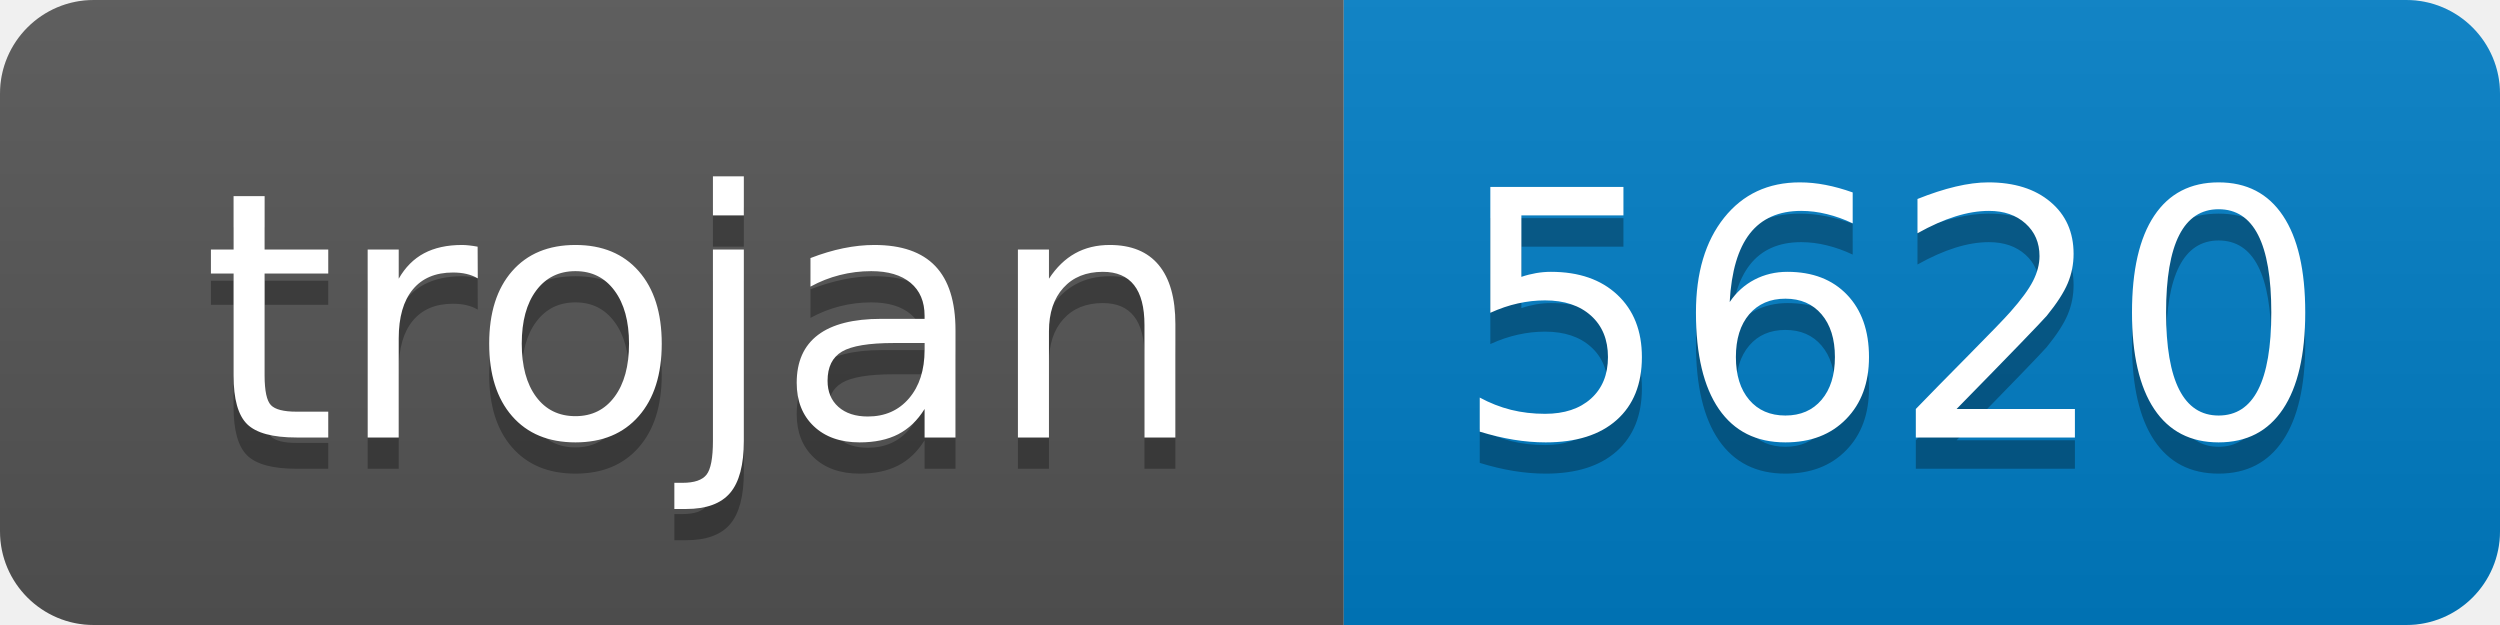
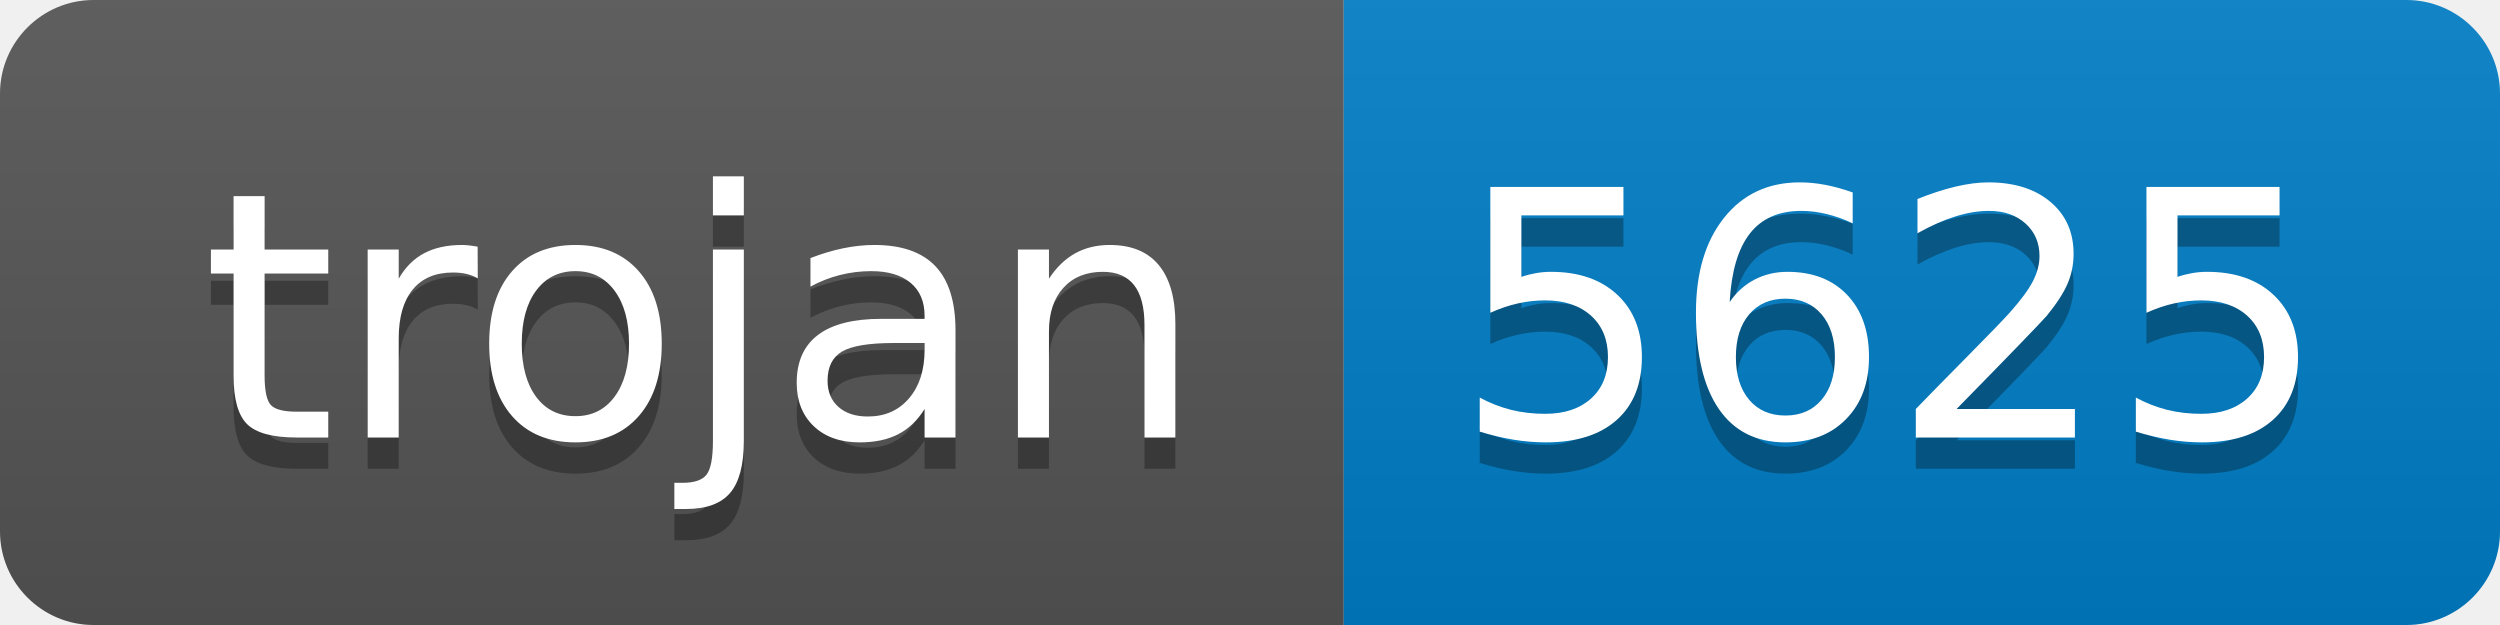
- <svg xmlns="http://www.w3.org/2000/svg" width="80" height="20" role="img" aria-label="trojan: 5620">
+ <svg xmlns="http://www.w3.org/2000/svg" width="80" height="20" role="img" aria-label="trojan: 5625">
  <linearGradient id="s" x2="0" y2="100%">
    <stop offset="0" stop-color="#bbb" stop-opacity=".1" />
    <stop offset="1" stop-opacity=".1" />
  </linearGradient>
  <clipPath id="r">
    <rect width="80" height="20" rx="3" fill="#fff" />
  </clipPath>
  <g clip-path="url(#r)">
    <rect width="43" height="20" fill="#555" />
    <rect x="43" width="37" height="20" fill="#007ec6" />
    <rect width="80" height="20" fill="url(#s)" />
  </g>
  <g fill="#fff" text-anchor="middle" font-family="Verdana,Geneva,DejaVu Sans,sans-serif" text-rendering="geometricPrecision" font-size="110">
    <text aria-hidden="true" x="225" y="150" fill="#010101" fill-opacity=".3" transform="scale(.1)" textLength="330">trojan</text>
    <text x="225" y="140" transform="scale(.1)" fill="#fff" textLength="330">trojan</text>
-     <text aria-hidden="true" x="605" y="150" fill="#010101" fill-opacity=".3" transform="scale(.1)" textLength="270">5620</text>
-     <text x="605" y="140" transform="scale(.1)" fill="#fff" textLength="270">5620</text>
+     <text aria-hidden="true" x="605" y="150" fill="#010101" fill-opacity=".3" transform="scale(.1)" textLength="270">5625</text>
+     <text x="605" y="140" transform="scale(.1)" fill="#fff" textLength="270">5625</text>
  </g>
</svg>
